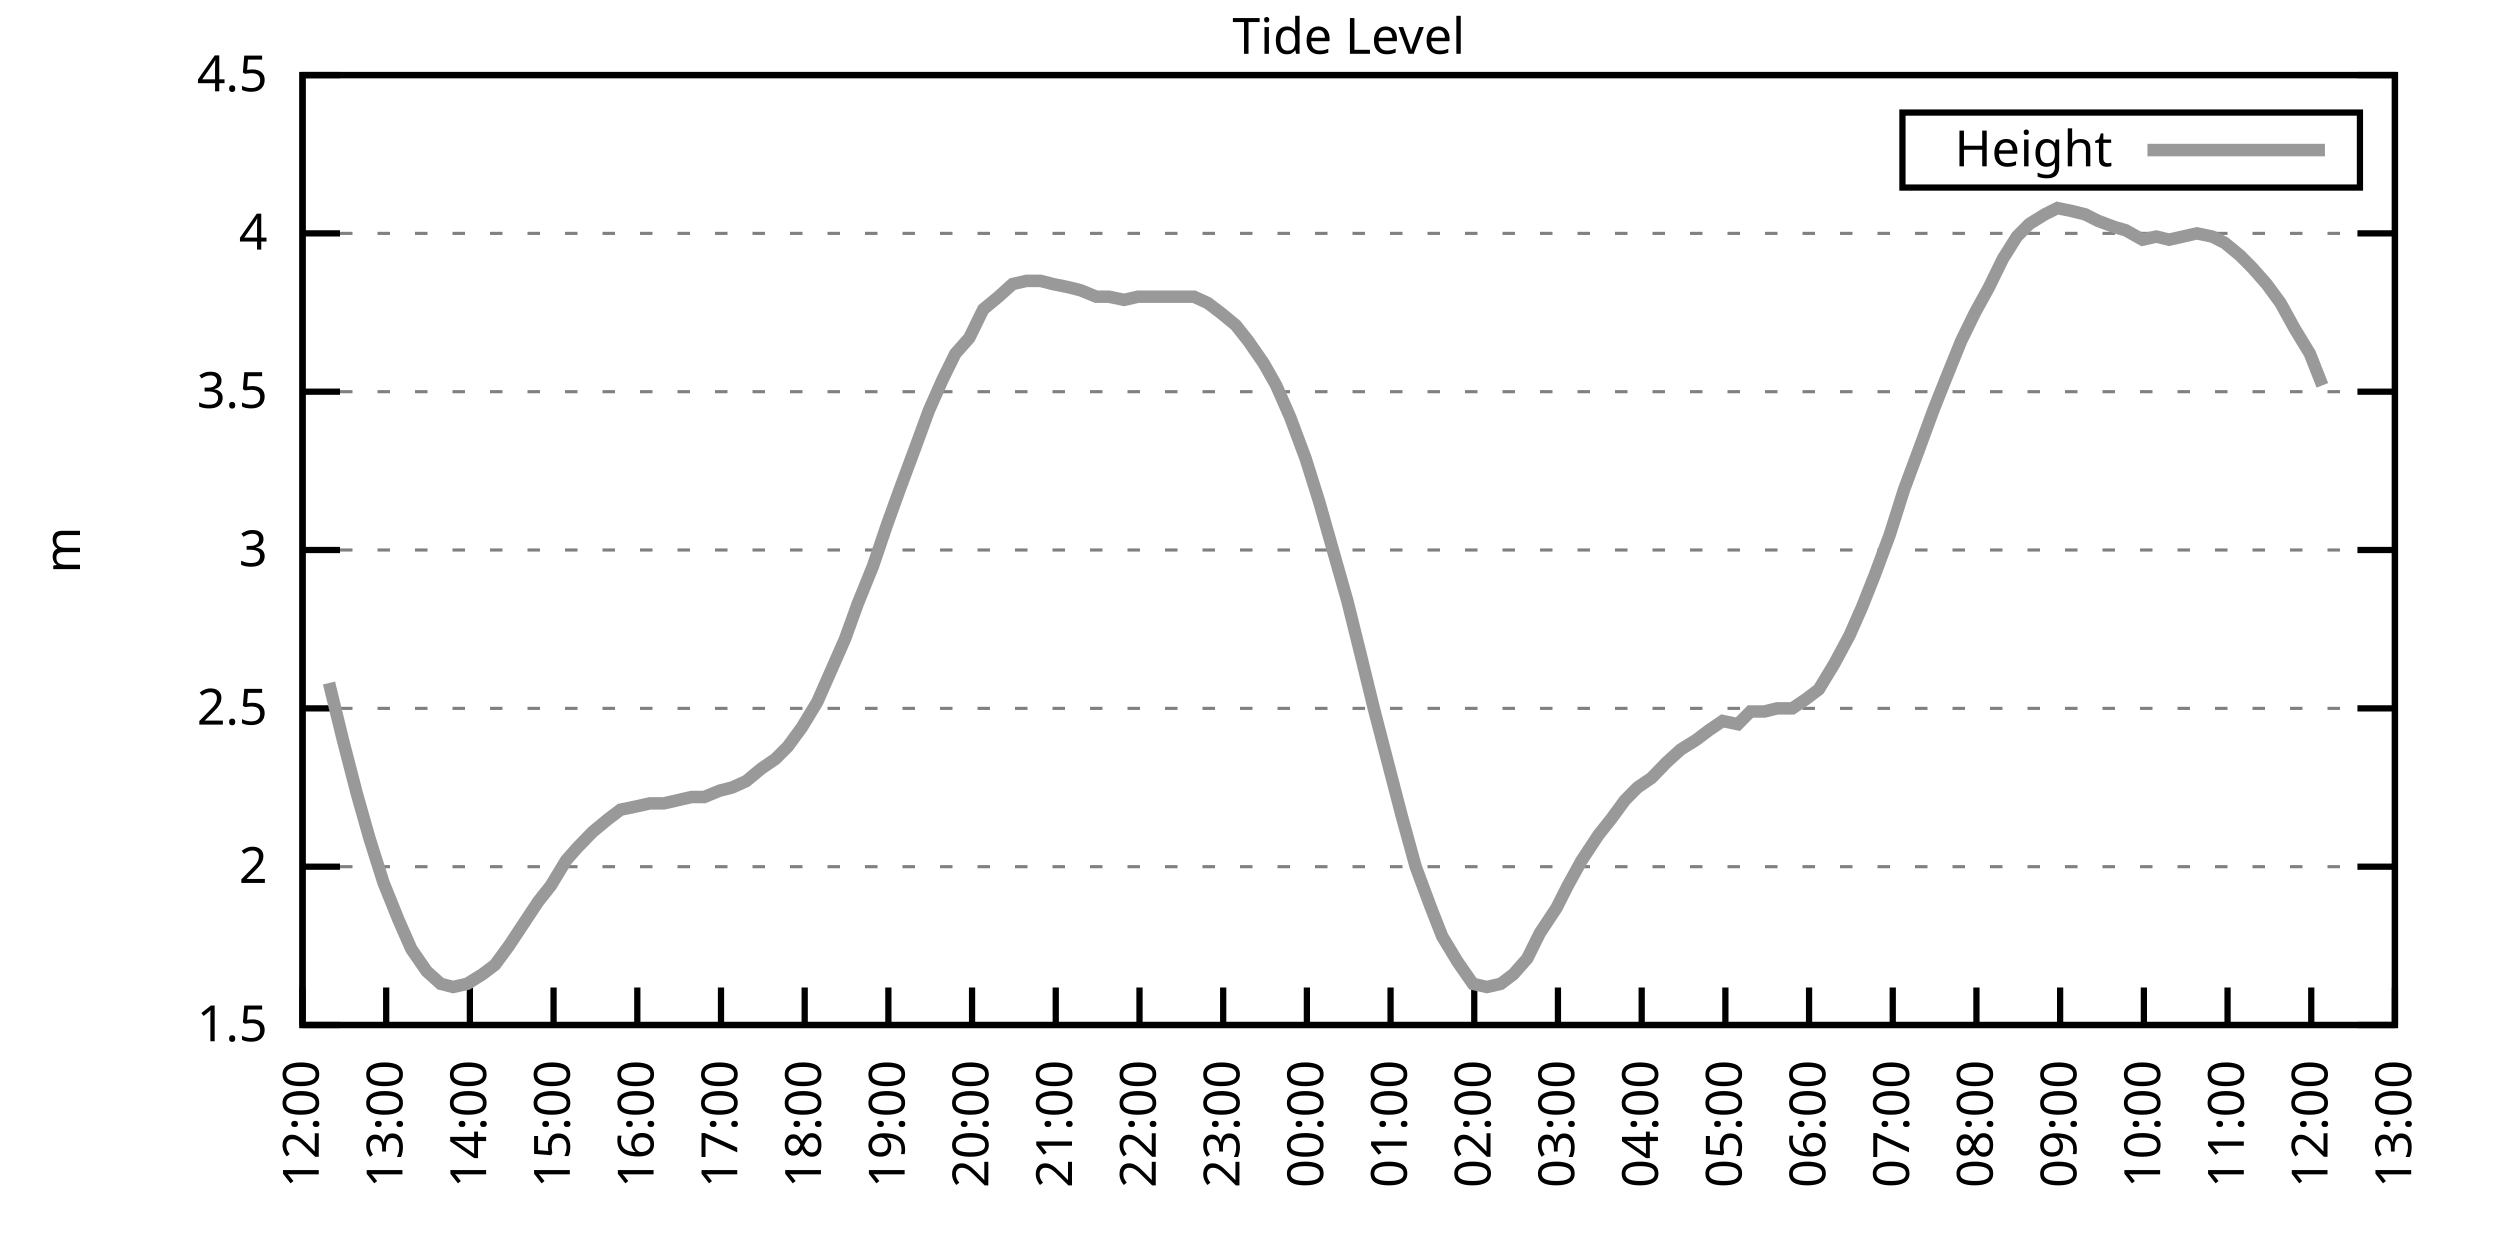
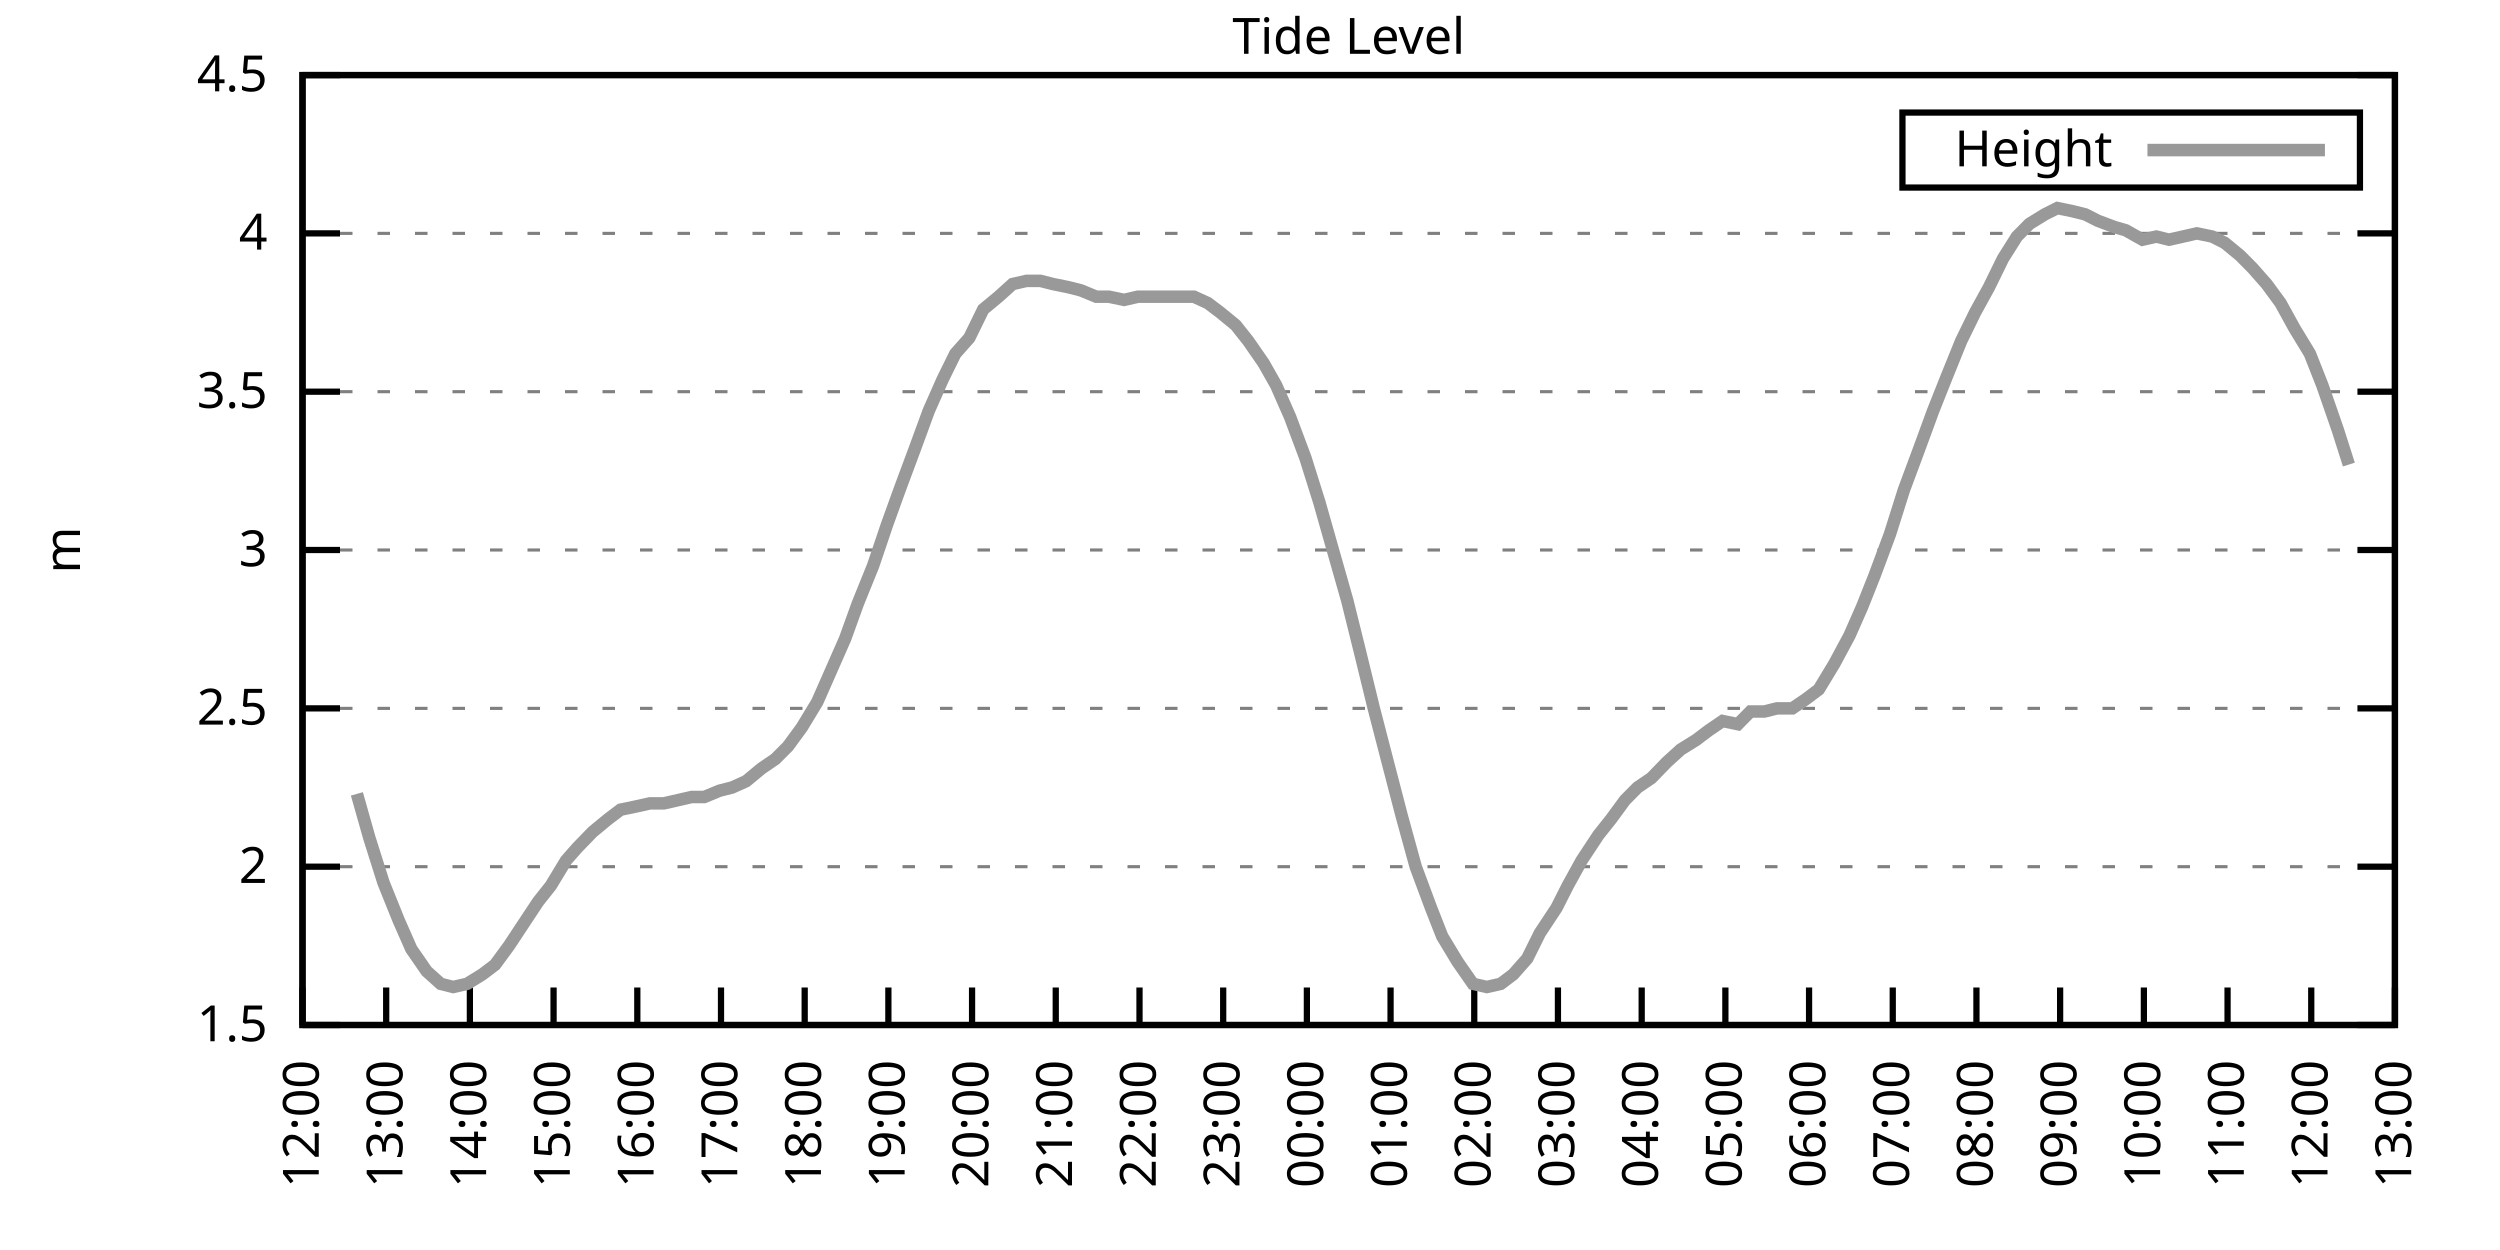
<svg xmlns="http://www.w3.org/2000/svg" xmlns:xlink="http://www.w3.org/1999/xlink" width="400" height="200" viewBox="0 0 400 200">
  <g id="gnuplot_canvas">
    <rect x="0" y="0" width="400" height="200" fill="none" />
    <defs>
      <circle id="gpDot" r="0.5" stroke-width="0.5" stroke="currentColor" />
      <path id="gpPt0" stroke-width="0.333" stroke="currentColor" d="M-1,0 h2 M0,-1 v2" />
      <path id="gpPt1" stroke-width="0.333" stroke="currentColor" d="M-1,-1 L1,1 M1,-1 L-1,1" />
      <path id="gpPt2" stroke-width="0.333" stroke="currentColor" d="M-1,0 L1,0 M0,-1 L0,1 M-1,-1 L1,1 M-1,1 L1,-1" />
      <rect id="gpPt3" stroke-width="0.333" stroke="currentColor" x="-1" y="-1" width="2" height="2" />
      <rect id="gpPt4" stroke-width="0.333" stroke="currentColor" fill="currentColor" x="-1" y="-1" width="2" height="2" />
      <circle id="gpPt5" stroke-width="0.333" stroke="currentColor" cx="0" cy="0" r="1" />
      <use xlink:href="#gpPt5" id="gpPt6" fill="currentColor" stroke="none" />
      <path id="gpPt7" stroke-width="0.333" stroke="currentColor" d="M0,-1.33 L-1.33,0.67 L1.33,0.67 z" />
      <use xlink:href="#gpPt7" id="gpPt8" fill="currentColor" stroke="none" />
      <use xlink:href="#gpPt7" id="gpPt9" stroke="currentColor" transform="rotate(180)" />
      <use xlink:href="#gpPt9" id="gpPt10" fill="currentColor" stroke="none" />
      <use xlink:href="#gpPt3" id="gpPt11" stroke="currentColor" transform="rotate(45)" />
      <use xlink:href="#gpPt11" id="gpPt12" fill="currentColor" stroke="none" />
      <path id="gpPt13" stroke-width="0.333" stroke="currentColor" d="M0,1.330 L1.265,0.411 L0.782,-1.067 L-0.782,-1.076 L-1.265,0.411 z" />
      <use xlink:href="#gpPt13" id="gpPt14" fill="currentColor" stroke="none" />
      <filter id="textbox" filterUnits="objectBoundingBox" x="0" y="0" height="1" width="1">
        <feFlood flood-color="white" flood-opacity="1" result="bgnd" />
        <feComposite in="SourceGraphic" in2="bgnd" operator="atop" />
      </filter>
      <filter id="greybox" filterUnits="objectBoundingBox" x="0" y="0" height="1" width="1">
        <feFlood flood-color="lightgrey" flood-opacity="1" result="grey" />
        <feComposite in="SourceGraphic" in2="grey" operator="atop" />
      </filter>
    </defs>
    <g fill="none" color="white" stroke="currentColor" stroke-width="1.00" stroke-linecap="butt" stroke-linejoin="miter">
</g>
    <g fill="none" color="black" stroke="currentColor" stroke-width="1.00" stroke-linecap="butt" stroke-linejoin="miter">
      <g stroke="none" shape-rendering="crispEdges">
        <polygon fill="rgb(255, 255, 255)" points="48.40,164.00 383.18,164.00 383.18,12.02 48.40,12.02 " />
      </g>
    </g>
    <g fill="none" color="black" stroke="currentColor" stroke-width="1.00" stroke-linecap="butt" stroke-linejoin="miter">
</g>
    <g fill="none" color="black" stroke="black" stroke-width="0.50" stroke-linecap="butt" stroke-linejoin="miter">
</g>
    <g fill="none" color="gray" stroke="currentColor" stroke-width="0.50" stroke-linecap="butt" stroke-linejoin="miter">
      <path stroke="gray" stroke-dasharray="2,4" class="gridline" d="M48.40,164.00 L383.19,164.00  " />
    </g>
    <g fill="none" color="gray" stroke="gray" stroke-width="1.00" stroke-linecap="butt" stroke-linejoin="miter">
</g>
    <g fill="none" color="black" stroke="currentColor" stroke-width="1.00" stroke-linecap="butt" stroke-linejoin="miter">
      <path stroke="black" d="M48.40,164.00 L54.40,164.00 M383.19,164.00 L377.19,164.00  " />
      <g transform="translate(42.80,166.60)" stroke="none" fill="black" font-family="Sans" font-size="8.00" text-anchor="end">
        <text>
          <tspan font-family="Sans"> 1.5</tspan>
        </text>
      </g>
    </g>
    <g fill="none" color="black" stroke="currentColor" stroke-width="1.00" stroke-linecap="butt" stroke-linejoin="miter">
</g>
    <g fill="none" color="black" stroke="black" stroke-width="0.50" stroke-linecap="butt" stroke-linejoin="miter">
</g>
    <g fill="none" color="gray" stroke="currentColor" stroke-width="0.50" stroke-linecap="butt" stroke-linejoin="miter">
      <path stroke="gray" stroke-dasharray="2,4" class="gridline" d="M48.40,138.67 L383.19,138.67  " />
    </g>
    <g fill="none" color="gray" stroke="gray" stroke-width="1.00" stroke-linecap="butt" stroke-linejoin="miter">
</g>
    <g fill="none" color="black" stroke="currentColor" stroke-width="1.00" stroke-linecap="butt" stroke-linejoin="miter">
      <path stroke="black" d="M48.40,138.67 L54.40,138.67 M383.19,138.67 L377.19,138.67  " />
      <g transform="translate(42.80,141.27)" stroke="none" fill="black" font-family="Sans" font-size="8.00" text-anchor="end">
        <text>
          <tspan font-family="Sans"> 2</tspan>
        </text>
      </g>
    </g>
    <g fill="none" color="black" stroke="currentColor" stroke-width="1.00" stroke-linecap="butt" stroke-linejoin="miter">
</g>
    <g fill="none" color="black" stroke="black" stroke-width="0.50" stroke-linecap="butt" stroke-linejoin="miter">
</g>
    <g fill="none" color="gray" stroke="currentColor" stroke-width="0.50" stroke-linecap="butt" stroke-linejoin="miter">
      <path stroke="gray" stroke-dasharray="2,4" class="gridline" d="M48.40,113.34 L383.19,113.34  " />
    </g>
    <g fill="none" color="gray" stroke="gray" stroke-width="1.00" stroke-linecap="butt" stroke-linejoin="miter">
</g>
    <g fill="none" color="black" stroke="currentColor" stroke-width="1.00" stroke-linecap="butt" stroke-linejoin="miter">
      <path stroke="black" d="M48.40,113.34 L54.40,113.34 M383.19,113.34 L377.19,113.34  " />
      <g transform="translate(42.80,115.94)" stroke="none" fill="black" font-family="Sans" font-size="8.00" text-anchor="end">
        <text>
          <tspan font-family="Sans"> 2.5</tspan>
        </text>
      </g>
    </g>
    <g fill="none" color="black" stroke="currentColor" stroke-width="1.00" stroke-linecap="butt" stroke-linejoin="miter">
</g>
    <g fill="none" color="black" stroke="black" stroke-width="0.50" stroke-linecap="butt" stroke-linejoin="miter">
</g>
    <g fill="none" color="gray" stroke="currentColor" stroke-width="0.50" stroke-linecap="butt" stroke-linejoin="miter">
      <path stroke="gray" stroke-dasharray="2,4" class="gridline" d="M48.40,88.00 L383.19,88.00  " />
    </g>
    <g fill="none" color="gray" stroke="gray" stroke-width="1.00" stroke-linecap="butt" stroke-linejoin="miter">
</g>
    <g fill="none" color="black" stroke="currentColor" stroke-width="1.00" stroke-linecap="butt" stroke-linejoin="miter">
      <path stroke="black" d="M48.40,88.00 L54.40,88.00 M383.19,88.00 L377.19,88.00  " />
      <g transform="translate(42.80,90.60)" stroke="none" fill="black" font-family="Sans" font-size="8.00" text-anchor="end">
        <text>
          <tspan font-family="Sans"> 3</tspan>
        </text>
      </g>
    </g>
    <g fill="none" color="black" stroke="currentColor" stroke-width="1.00" stroke-linecap="butt" stroke-linejoin="miter">
</g>
    <g fill="none" color="black" stroke="black" stroke-width="0.50" stroke-linecap="butt" stroke-linejoin="miter">
</g>
    <g fill="none" color="gray" stroke="currentColor" stroke-width="0.50" stroke-linecap="butt" stroke-linejoin="miter">
      <path stroke="gray" stroke-dasharray="2,4" class="gridline" d="M48.40,62.67 L383.19,62.67  " />
    </g>
    <g fill="none" color="gray" stroke="gray" stroke-width="1.00" stroke-linecap="butt" stroke-linejoin="miter">
</g>
    <g fill="none" color="black" stroke="currentColor" stroke-width="1.00" stroke-linecap="butt" stroke-linejoin="miter">
      <path stroke="black" d="M48.40,62.67 L54.40,62.67 M383.19,62.67 L377.19,62.67  " />
      <g transform="translate(42.80,65.27)" stroke="none" fill="black" font-family="Sans" font-size="8.00" text-anchor="end">
        <text>
          <tspan font-family="Sans"> 3.5</tspan>
        </text>
      </g>
    </g>
    <g fill="none" color="black" stroke="currentColor" stroke-width="1.00" stroke-linecap="butt" stroke-linejoin="miter">
</g>
    <g fill="none" color="black" stroke="black" stroke-width="0.50" stroke-linecap="butt" stroke-linejoin="miter">
</g>
    <g fill="none" color="gray" stroke="currentColor" stroke-width="0.50" stroke-linecap="butt" stroke-linejoin="miter">
      <path stroke="gray" stroke-dasharray="2,4" class="gridline" d="M48.40,37.34 L383.19,37.34  " />
    </g>
    <g fill="none" color="gray" stroke="gray" stroke-width="1.00" stroke-linecap="butt" stroke-linejoin="miter">
</g>
    <g fill="none" color="black" stroke="currentColor" stroke-width="1.00" stroke-linecap="butt" stroke-linejoin="miter">
      <path stroke="black" d="M48.40,37.34 L54.40,37.34 M383.19,37.34 L377.19,37.34  " />
      <g transform="translate(42.80,39.94)" stroke="none" fill="black" font-family="Sans" font-size="8.00" text-anchor="end">
        <text>
          <tspan font-family="Sans"> 4</tspan>
        </text>
      </g>
    </g>
    <g fill="none" color="black" stroke="currentColor" stroke-width="1.00" stroke-linecap="butt" stroke-linejoin="miter">
</g>
    <g fill="none" color="black" stroke="black" stroke-width="0.50" stroke-linecap="butt" stroke-linejoin="miter">
</g>
    <g fill="none" color="gray" stroke="currentColor" stroke-width="0.50" stroke-linecap="butt" stroke-linejoin="miter">
      <path stroke="gray" stroke-dasharray="2,4" class="gridline" d="M48.40,12.01 L383.19,12.01  " />
    </g>
    <g fill="none" color="gray" stroke="gray" stroke-width="1.00" stroke-linecap="butt" stroke-linejoin="miter">
</g>
    <g fill="none" color="black" stroke="currentColor" stroke-width="1.00" stroke-linecap="butt" stroke-linejoin="miter">
      <path stroke="black" d="M48.40,12.01 L54.40,12.01 M383.19,12.01 L377.19,12.01  " />
      <g transform="translate(42.80,14.61)" stroke="none" fill="black" font-family="Sans" font-size="8.00" text-anchor="end">
        <text>
          <tspan font-family="Sans"> 4.5</tspan>
        </text>
      </g>
    </g>
    <g fill="none" color="black" stroke="currentColor" stroke-width="1.00" stroke-linecap="butt" stroke-linejoin="miter">
      <path stroke="black" d="M48.40,164.00 L48.40,158.00  " />
      <g transform="translate(51.00,169.60) rotate(270.00)" stroke="none" fill="black" font-family="Sans" font-size="8.00" text-anchor="end">
        <text>
          <tspan font-family="Sans">12:00</tspan>
        </text>
      </g>
    </g>
    <g fill="none" color="black" stroke="currentColor" stroke-width="1.00" stroke-linecap="butt" stroke-linejoin="miter">
      <path stroke="black" d="M61.79,164.00 L61.79,158.00  " />
      <g transform="translate(64.39,169.60) rotate(270.00)" stroke="none" fill="black" font-family="Sans" font-size="8.00" text-anchor="end">
        <text>
          <tspan font-family="Sans">13:00</tspan>
        </text>
      </g>
    </g>
    <g fill="none" color="black" stroke="currentColor" stroke-width="1.00" stroke-linecap="butt" stroke-linejoin="miter">
      <path stroke="black" d="M75.18,164.00 L75.18,158.00  " />
      <g transform="translate(77.78,169.60) rotate(270.00)" stroke="none" fill="black" font-family="Sans" font-size="8.00" text-anchor="end">
        <text>
          <tspan font-family="Sans">14:00</tspan>
        </text>
      </g>
    </g>
    <g fill="none" color="black" stroke="currentColor" stroke-width="1.00" stroke-linecap="butt" stroke-linejoin="miter">
      <path stroke="black" d="M88.57,164.00 L88.57,158.00  " />
      <g transform="translate(91.17,169.60) rotate(270.00)" stroke="none" fill="black" font-family="Sans" font-size="8.00" text-anchor="end">
        <text>
          <tspan font-family="Sans">15:00</tspan>
        </text>
      </g>
    </g>
    <g fill="none" color="black" stroke="currentColor" stroke-width="1.00" stroke-linecap="butt" stroke-linejoin="miter">
      <path stroke="black" d="M101.97,164.00 L101.97,158.00  " />
      <g transform="translate(104.57,169.60) rotate(270.00)" stroke="none" fill="black" font-family="Sans" font-size="8.00" text-anchor="end">
        <text>
          <tspan font-family="Sans">16:00</tspan>
        </text>
      </g>
    </g>
    <g fill="none" color="black" stroke="currentColor" stroke-width="1.00" stroke-linecap="butt" stroke-linejoin="miter">
      <path stroke="black" d="M115.36,164.00 L115.36,158.00  " />
      <g transform="translate(117.96,169.60) rotate(270.00)" stroke="none" fill="black" font-family="Sans" font-size="8.00" text-anchor="end">
        <text>
          <tspan font-family="Sans">17:00</tspan>
        </text>
      </g>
    </g>
    <g fill="none" color="black" stroke="currentColor" stroke-width="1.00" stroke-linecap="butt" stroke-linejoin="miter">
      <path stroke="black" d="M128.75,164.00 L128.75,158.00  " />
      <g transform="translate(131.35,169.60) rotate(270.00)" stroke="none" fill="black" font-family="Sans" font-size="8.00" text-anchor="end">
        <text>
          <tspan font-family="Sans">18:00</tspan>
        </text>
      </g>
    </g>
    <g fill="none" color="black" stroke="currentColor" stroke-width="1.00" stroke-linecap="butt" stroke-linejoin="miter">
      <path stroke="black" d="M142.14,164.00 L142.14,158.00  " />
      <g transform="translate(144.74,169.60) rotate(270.00)" stroke="none" fill="black" font-family="Sans" font-size="8.00" text-anchor="end">
        <text>
          <tspan font-family="Sans">19:00</tspan>
        </text>
      </g>
    </g>
    <g fill="none" color="black" stroke="currentColor" stroke-width="1.00" stroke-linecap="butt" stroke-linejoin="miter">
      <path stroke="black" d="M155.53,164.00 L155.53,158.00  " />
      <g transform="translate(158.13,169.60) rotate(270.00)" stroke="none" fill="black" font-family="Sans" font-size="8.00" text-anchor="end">
        <text>
          <tspan font-family="Sans">20:00</tspan>
        </text>
      </g>
    </g>
    <g fill="none" color="black" stroke="currentColor" stroke-width="1.00" stroke-linecap="butt" stroke-linejoin="miter">
      <path stroke="black" d="M168.92,164.00 L168.92,158.00  " />
      <g transform="translate(171.52,169.60) rotate(270.00)" stroke="none" fill="black" font-family="Sans" font-size="8.00" text-anchor="end">
        <text>
          <tspan font-family="Sans">21:00</tspan>
        </text>
      </g>
    </g>
    <g fill="none" color="black" stroke="currentColor" stroke-width="1.00" stroke-linecap="butt" stroke-linejoin="miter">
      <path stroke="black" d="M182.32,164.00 L182.32,158.00  " />
      <g transform="translate(184.92,169.60) rotate(270.00)" stroke="none" fill="black" font-family="Sans" font-size="8.00" text-anchor="end">
        <text>
          <tspan font-family="Sans">22:00</tspan>
        </text>
      </g>
    </g>
    <g fill="none" color="black" stroke="currentColor" stroke-width="1.00" stroke-linecap="butt" stroke-linejoin="miter">
      <path stroke="black" d="M195.71,164.00 L195.71,158.00  " />
      <g transform="translate(198.31,169.60) rotate(270.00)" stroke="none" fill="black" font-family="Sans" font-size="8.00" text-anchor="end">
        <text>
          <tspan font-family="Sans">23:00</tspan>
        </text>
      </g>
    </g>
    <g fill="none" color="black" stroke="currentColor" stroke-width="1.00" stroke-linecap="butt" stroke-linejoin="miter">
      <path stroke="black" d="M209.10,164.00 L209.10,158.00  " />
      <g transform="translate(211.70,169.60) rotate(270.00)" stroke="none" fill="black" font-family="Sans" font-size="8.00" text-anchor="end">
        <text>
          <tspan font-family="Sans">00:00</tspan>
        </text>
      </g>
    </g>
    <g fill="none" color="black" stroke="currentColor" stroke-width="1.00" stroke-linecap="butt" stroke-linejoin="miter">
      <path stroke="black" d="M222.49,164.00 L222.49,158.00  " />
      <g transform="translate(225.09,169.60) rotate(270.00)" stroke="none" fill="black" font-family="Sans" font-size="8.00" text-anchor="end">
        <text>
          <tspan font-family="Sans">01:00</tspan>
        </text>
      </g>
    </g>
    <g fill="none" color="black" stroke="currentColor" stroke-width="1.00" stroke-linecap="butt" stroke-linejoin="miter">
      <path stroke="black" d="M235.88,164.00 L235.88,158.00  " />
      <g transform="translate(238.48,169.60) rotate(270.00)" stroke="none" fill="black" font-family="Sans" font-size="8.00" text-anchor="end">
        <text>
          <tspan font-family="Sans">02:00</tspan>
        </text>
      </g>
    </g>
    <g fill="none" color="black" stroke="currentColor" stroke-width="1.00" stroke-linecap="butt" stroke-linejoin="miter">
      <path stroke="black" d="M249.27,164.00 L249.27,158.00  " />
      <g transform="translate(251.87,169.60) rotate(270.00)" stroke="none" fill="black" font-family="Sans" font-size="8.00" text-anchor="end">
        <text>
          <tspan font-family="Sans">03:00</tspan>
        </text>
      </g>
    </g>
    <g fill="none" color="black" stroke="currentColor" stroke-width="1.00" stroke-linecap="butt" stroke-linejoin="miter">
      <path stroke="black" d="M262.67,164.00 L262.67,158.00  " />
      <g transform="translate(265.27,169.60) rotate(270.00)" stroke="none" fill="black" font-family="Sans" font-size="8.00" text-anchor="end">
        <text>
          <tspan font-family="Sans">04:00</tspan>
        </text>
      </g>
    </g>
    <g fill="none" color="black" stroke="currentColor" stroke-width="1.00" stroke-linecap="butt" stroke-linejoin="miter">
      <path stroke="black" d="M276.06,164.00 L276.06,158.00  " />
      <g transform="translate(278.66,169.60) rotate(270.00)" stroke="none" fill="black" font-family="Sans" font-size="8.00" text-anchor="end">
        <text>
          <tspan font-family="Sans">05:00</tspan>
        </text>
      </g>
    </g>
    <g fill="none" color="black" stroke="currentColor" stroke-width="1.00" stroke-linecap="butt" stroke-linejoin="miter">
      <path stroke="black" d="M289.45,164.00 L289.45,158.00  " />
      <g transform="translate(292.05,169.60) rotate(270.00)" stroke="none" fill="black" font-family="Sans" font-size="8.00" text-anchor="end">
        <text>
          <tspan font-family="Sans">06:00</tspan>
        </text>
      </g>
    </g>
    <g fill="none" color="black" stroke="currentColor" stroke-width="1.00" stroke-linecap="butt" stroke-linejoin="miter">
      <path stroke="black" d="M302.84,164.00 L302.84,158.00  " />
      <g transform="translate(305.44,169.60) rotate(270.00)" stroke="none" fill="black" font-family="Sans" font-size="8.00" text-anchor="end">
        <text>
          <tspan font-family="Sans">07:00</tspan>
        </text>
      </g>
    </g>
    <g fill="none" color="black" stroke="currentColor" stroke-width="1.00" stroke-linecap="butt" stroke-linejoin="miter">
      <path stroke="black" d="M316.23,164.00 L316.23,158.00  " />
      <g transform="translate(318.83,169.60) rotate(270.00)" stroke="none" fill="black" font-family="Sans" font-size="8.00" text-anchor="end">
        <text>
          <tspan font-family="Sans">08:00</tspan>
        </text>
      </g>
    </g>
    <g fill="none" color="black" stroke="currentColor" stroke-width="1.00" stroke-linecap="butt" stroke-linejoin="miter">
      <path stroke="black" d="M329.62,164.00 L329.62,158.00  " />
      <g transform="translate(332.22,169.60) rotate(270.00)" stroke="none" fill="black" font-family="Sans" font-size="8.00" text-anchor="end">
        <text>
          <tspan font-family="Sans">09:00</tspan>
        </text>
      </g>
    </g>
    <g fill="none" color="black" stroke="currentColor" stroke-width="1.00" stroke-linecap="butt" stroke-linejoin="miter">
      <path stroke="black" d="M343.02,164.00 L343.02,158.00  " />
      <g transform="translate(345.62,169.60) rotate(270.00)" stroke="none" fill="black" font-family="Sans" font-size="8.00" text-anchor="end">
        <text>
          <tspan font-family="Sans">10:00</tspan>
        </text>
      </g>
    </g>
    <g fill="none" color="black" stroke="currentColor" stroke-width="1.00" stroke-linecap="butt" stroke-linejoin="miter">
      <path stroke="black" d="M356.41,164.00 L356.41,158.00  " />
      <g transform="translate(359.01,169.60) rotate(270.00)" stroke="none" fill="black" font-family="Sans" font-size="8.00" text-anchor="end">
        <text>
          <tspan font-family="Sans">11:00</tspan>
        </text>
      </g>
    </g>
    <g fill="none" color="black" stroke="currentColor" stroke-width="1.00" stroke-linecap="butt" stroke-linejoin="miter">
      <path stroke="black" d="M369.80,164.00 L369.80,158.00  " />
      <g transform="translate(372.40,169.60) rotate(270.00)" stroke="none" fill="black" font-family="Sans" font-size="8.00" text-anchor="end">
        <text>
          <tspan font-family="Sans">12:00</tspan>
        </text>
      </g>
    </g>
    <g fill="none" color="black" stroke="currentColor" stroke-width="1.00" stroke-linecap="butt" stroke-linejoin="miter">
      <path stroke="black" d="M383.19,164.00 L383.19,158.00  " />
      <g transform="translate(385.79,169.60) rotate(270.00)" stroke="none" fill="black" font-family="Sans" font-size="8.00" text-anchor="end">
        <text>
          <tspan font-family="Sans">13:00</tspan>
        </text>
      </g>
    </g>
    <g fill="none" color="black" stroke="currentColor" stroke-width="1.00" stroke-linecap="butt" stroke-linejoin="miter">
</g>
    <g fill="none" color="black" stroke="currentColor" stroke-width="1.00" stroke-linecap="butt" stroke-linejoin="miter">
      <path stroke="black" d="M48.40,12.01 L48.40,164.00 L383.19,164.00 L383.19,12.01 L48.40,12.01 Z  " />
    </g>
    <g fill="none" color="black" stroke="currentColor" stroke-width="1.00" stroke-linecap="butt" stroke-linejoin="miter">
</g>
    <g fill="none" color="black" stroke="currentColor" stroke-width="1.00" stroke-linecap="butt" stroke-linejoin="miter">
      <path stroke="black" d="M304.39,30.01 L304.39,18.01 L377.59,18.01 L377.59,30.01 L304.39,30.01 Z  " />
    </g>
    <g id="Tide_level_plot_1">
      <g fill="none" color="white" stroke="black" stroke-width="2.00" stroke-linecap="butt" stroke-linejoin="miter">
</g>
      <g fill="none" color="black" stroke="currentColor" stroke-width="2.00" stroke-linecap="butt" stroke-linejoin="miter">
        <g transform="translate(337.99,26.61)" stroke="none" fill="black" font-family="Sans" font-size="8.00" text-anchor="end">
          <text>
            <tspan font-family="Sans">Height</tspan>
          </text>
        </g>
      </g>
      <g fill="none" color="black" stroke="currentColor" stroke-width="2.00" stroke-linecap="butt" stroke-linejoin="miter">
-         <path stroke="rgb(153, 153, 153)" d="M343.59,24.01 L371.99,24.01 M52.64,109.28 L54.87,118.40 L57.10,127.02 L59.11,134.11 L61.35,141.20 L63.80,147.28   L65.81,151.84 L68.26,155.39 L70.50,157.41 L72.50,157.92 L74.74,157.41 L77.19,155.89 L79.20,154.37 L81.43,151.33   L83.44,148.29 L86.12,144.24 L88.13,141.71 L90.58,137.66 L92.37,135.63 L94.82,133.10 L97.28,131.07 L99.29,129.55   L101.74,129.04 L103.98,128.54 L106.21,128.54 L108.44,128.03 L110.67,127.52 L112.68,127.52 L115.13,126.51 L117.14,126.00   L119.38,124.99 L121.83,122.96 L124.06,121.44 L126.07,119.42 L128.30,116.38 L130.76,112.32 L132.77,107.76 L135.22,102.19   L137.23,96.62 L139.69,90.54 L141.92,83.95 L143.93,78.38 L146.38,71.79 L148.61,65.71 L150.85,60.65 L152.85,56.59   L155.09,54.06 L157.32,49.50 L159.77,47.47 L162.01,45.45 L164.24,44.94 L166.47,44.94 L168.48,45.45 L170.93,45.95   L172.94,46.46 L175.40,47.47 L177.41,47.47 L179.86,47.98 L182.09,47.47 L184.10,47.47 L186.56,47.47 L188.79,47.47   L191.02,47.47 L193.25,48.49 L195.26,50.01 L197.72,52.03 L199.73,54.57 L202.18,58.11 L204.19,61.66 L206.42,66.73   L208.88,73.31 L211.11,80.41 L213.12,87.50 L215.57,96.11 L217.58,104.22 L219.81,113.34 L222.04,121.95 L224.28,130.56   L226.51,138.67 L228.96,145.25 L230.75,149.81 L233.20,153.87 L235.66,157.41 L237.89,157.92 L240.12,157.41 L242.13,155.89   L244.36,153.36 L246.37,149.31 L249.05,145.25 L250.84,141.71 L253.07,137.66 L255.75,133.60 L257.76,131.07 L259.99,128.03   L262.00,126.00 L264.23,124.48 L266.68,121.95 L268.92,119.92 L271.37,118.40 L273.38,116.88 L275.61,115.36 L278.07,115.87   L280.07,113.84 L282.31,113.84 L284.32,113.34 L286.77,113.34 L289.00,111.82 L291.01,110.30 L293.47,106.24 L295.92,101.68   L297.93,97.12 L299.94,92.06 L302.39,85.47 L304.63,78.38 L307.08,71.79 L309.31,65.71 L311.32,60.65 L313.78,54.57   L316.01,50.01 L318.24,45.95 L320.47,41.39 L322.70,37.85 L324.71,35.82 L327.17,34.30 L329.18,33.29 L331.63,33.80   L333.64,34.30 L335.65,35.32 L338.33,36.33 L340.11,36.84 L342.79,38.35 L345.02,37.85 L347.03,38.35 L349.26,37.85   L351.50,37.34 L353.95,37.85 L355.96,38.86 L358.42,40.89 L360.42,42.91 L362.66,45.45 L364.89,48.49 L367.12,52.54   L369.58,56.59 L371.58,61.66  " />
+         <path stroke="rgb(153, 153, 153)" d="M343.59,24.01 L371.99,24.01 M57.10,127.02 L59.11,134.11 L61.35,141.20 L63.80,147.28 L65.81,151.84 L68.26,155.39   L70.50,157.41 L72.50,157.92 L74.74,157.41 L77.19,155.89 L79.20,154.37 L81.43,151.33 L83.44,148.29 L86.12,144.24   L88.13,141.71 L90.58,137.66 L92.37,135.63 L94.82,133.10 L97.28,131.07 L99.29,129.55 L101.74,129.04 L103.98,128.54   L106.21,128.54 L108.44,128.03 L110.67,127.52 L112.68,127.52 L115.13,126.51 L117.14,126.00 L119.38,124.99 L121.83,122.96   L124.06,121.44 L126.07,119.42 L128.30,116.38 L130.76,112.32 L132.77,107.76 L135.22,102.19 L137.23,96.62 L139.69,90.54   L141.92,83.95 L143.93,78.38 L146.38,71.79 L148.61,65.71 L150.85,60.65 L152.85,56.59 L155.09,54.06 L157.32,49.50   L159.77,47.47 L162.01,45.45 L164.24,44.94 L166.47,44.94 L168.48,45.45 L170.93,45.95 L172.94,46.46 L175.40,47.47   L177.41,47.47 L179.86,47.98 L182.09,47.47 L184.10,47.47 L186.56,47.47 L188.79,47.47 L191.02,47.47 L193.25,48.49   L195.26,50.01 L197.72,52.03 L199.73,54.57 L202.18,58.11 L204.19,61.66 L206.42,66.73 L208.88,73.31 L211.11,80.41   L213.12,87.50 L215.57,96.11 L217.58,104.22 L219.81,113.34 L222.04,121.95 L224.28,130.56 L226.51,138.67 L228.96,145.25   L230.75,149.81 L233.20,153.87 L235.66,157.41 L237.89,157.92 L240.12,157.41 L242.13,155.89 L244.36,153.36 L246.37,149.31   L249.05,145.25 L250.84,141.71 L253.07,137.66 L255.75,133.60 L257.76,131.07 L259.99,128.03 L262.00,126.00 L264.23,124.48   L266.68,121.95 L268.92,119.92 L271.37,118.40 L273.38,116.88 L275.61,115.36 L278.07,115.87 L280.07,113.84 L282.31,113.84   L284.32,113.34 L286.77,113.34 L289.00,111.82 L291.01,110.30 L293.47,106.24 L295.92,101.68 L297.93,97.12 L299.94,92.06   L302.39,85.47 L304.63,78.38 L307.08,71.79 L309.31,65.71 L311.32,60.65 L313.78,54.57 L316.01,50.01 L318.24,45.95   L320.47,41.39 L322.70,37.85 L324.71,35.82 L327.17,34.30 L329.18,33.29 L331.63,33.80 L333.64,34.30 L335.65,35.32   L338.33,36.33 L340.11,36.84 L342.79,38.35 L345.02,37.85 L347.03,38.35 L349.26,37.85 L351.50,37.34 L353.95,37.85   L355.96,38.86 L358.42,40.89 L360.42,42.91 L362.66,45.45 L364.89,48.49 L367.12,52.54 L369.58,56.59 L371.58,61.66   L374.04,68.75 L375.82,74.33  " />
      </g>
    </g>
    <g fill="none" color="black" stroke="currentColor" stroke-width="2.00" stroke-linecap="butt" stroke-linejoin="miter">
</g>
    <g fill="none" color="black" stroke="black" stroke-width="1.00" stroke-linecap="butt" stroke-linejoin="miter">
</g>
    <g fill="none" color="black" stroke="currentColor" stroke-width="1.00" stroke-linecap="butt" stroke-linejoin="miter">
      <path stroke="black" d="M48.40,12.01 L48.40,164.00 L383.19,164.00 L383.19,12.01 L48.40,12.01 Z  " />
      <g transform="translate(12.80,88.01) rotate(270.00)" stroke="none" fill="black" font-family="Sans" font-size="8.00" text-anchor="middle">
        <text>
          <tspan font-family="Sans">m</tspan>
        </text>
      </g>
    </g>
    <g fill="none" color="black" stroke="currentColor" stroke-width="1.00" stroke-linecap="butt" stroke-linejoin="miter">
</g>
    <g fill="none" color="black" stroke="currentColor" stroke-width="1.00" stroke-linecap="butt" stroke-linejoin="miter">
      <g transform="translate(215.79,8.61)" stroke="none" fill="black" font-family="Sans" font-size="8.00" text-anchor="middle">
        <text>
          <tspan font-family="Sans">Tide Level</tspan>
        </text>
      </g>
    </g>
    <g fill="none" color="black" stroke="currentColor" stroke-width="1.00" stroke-linecap="butt" stroke-linejoin="miter">
</g>
  </g>
</svg>
